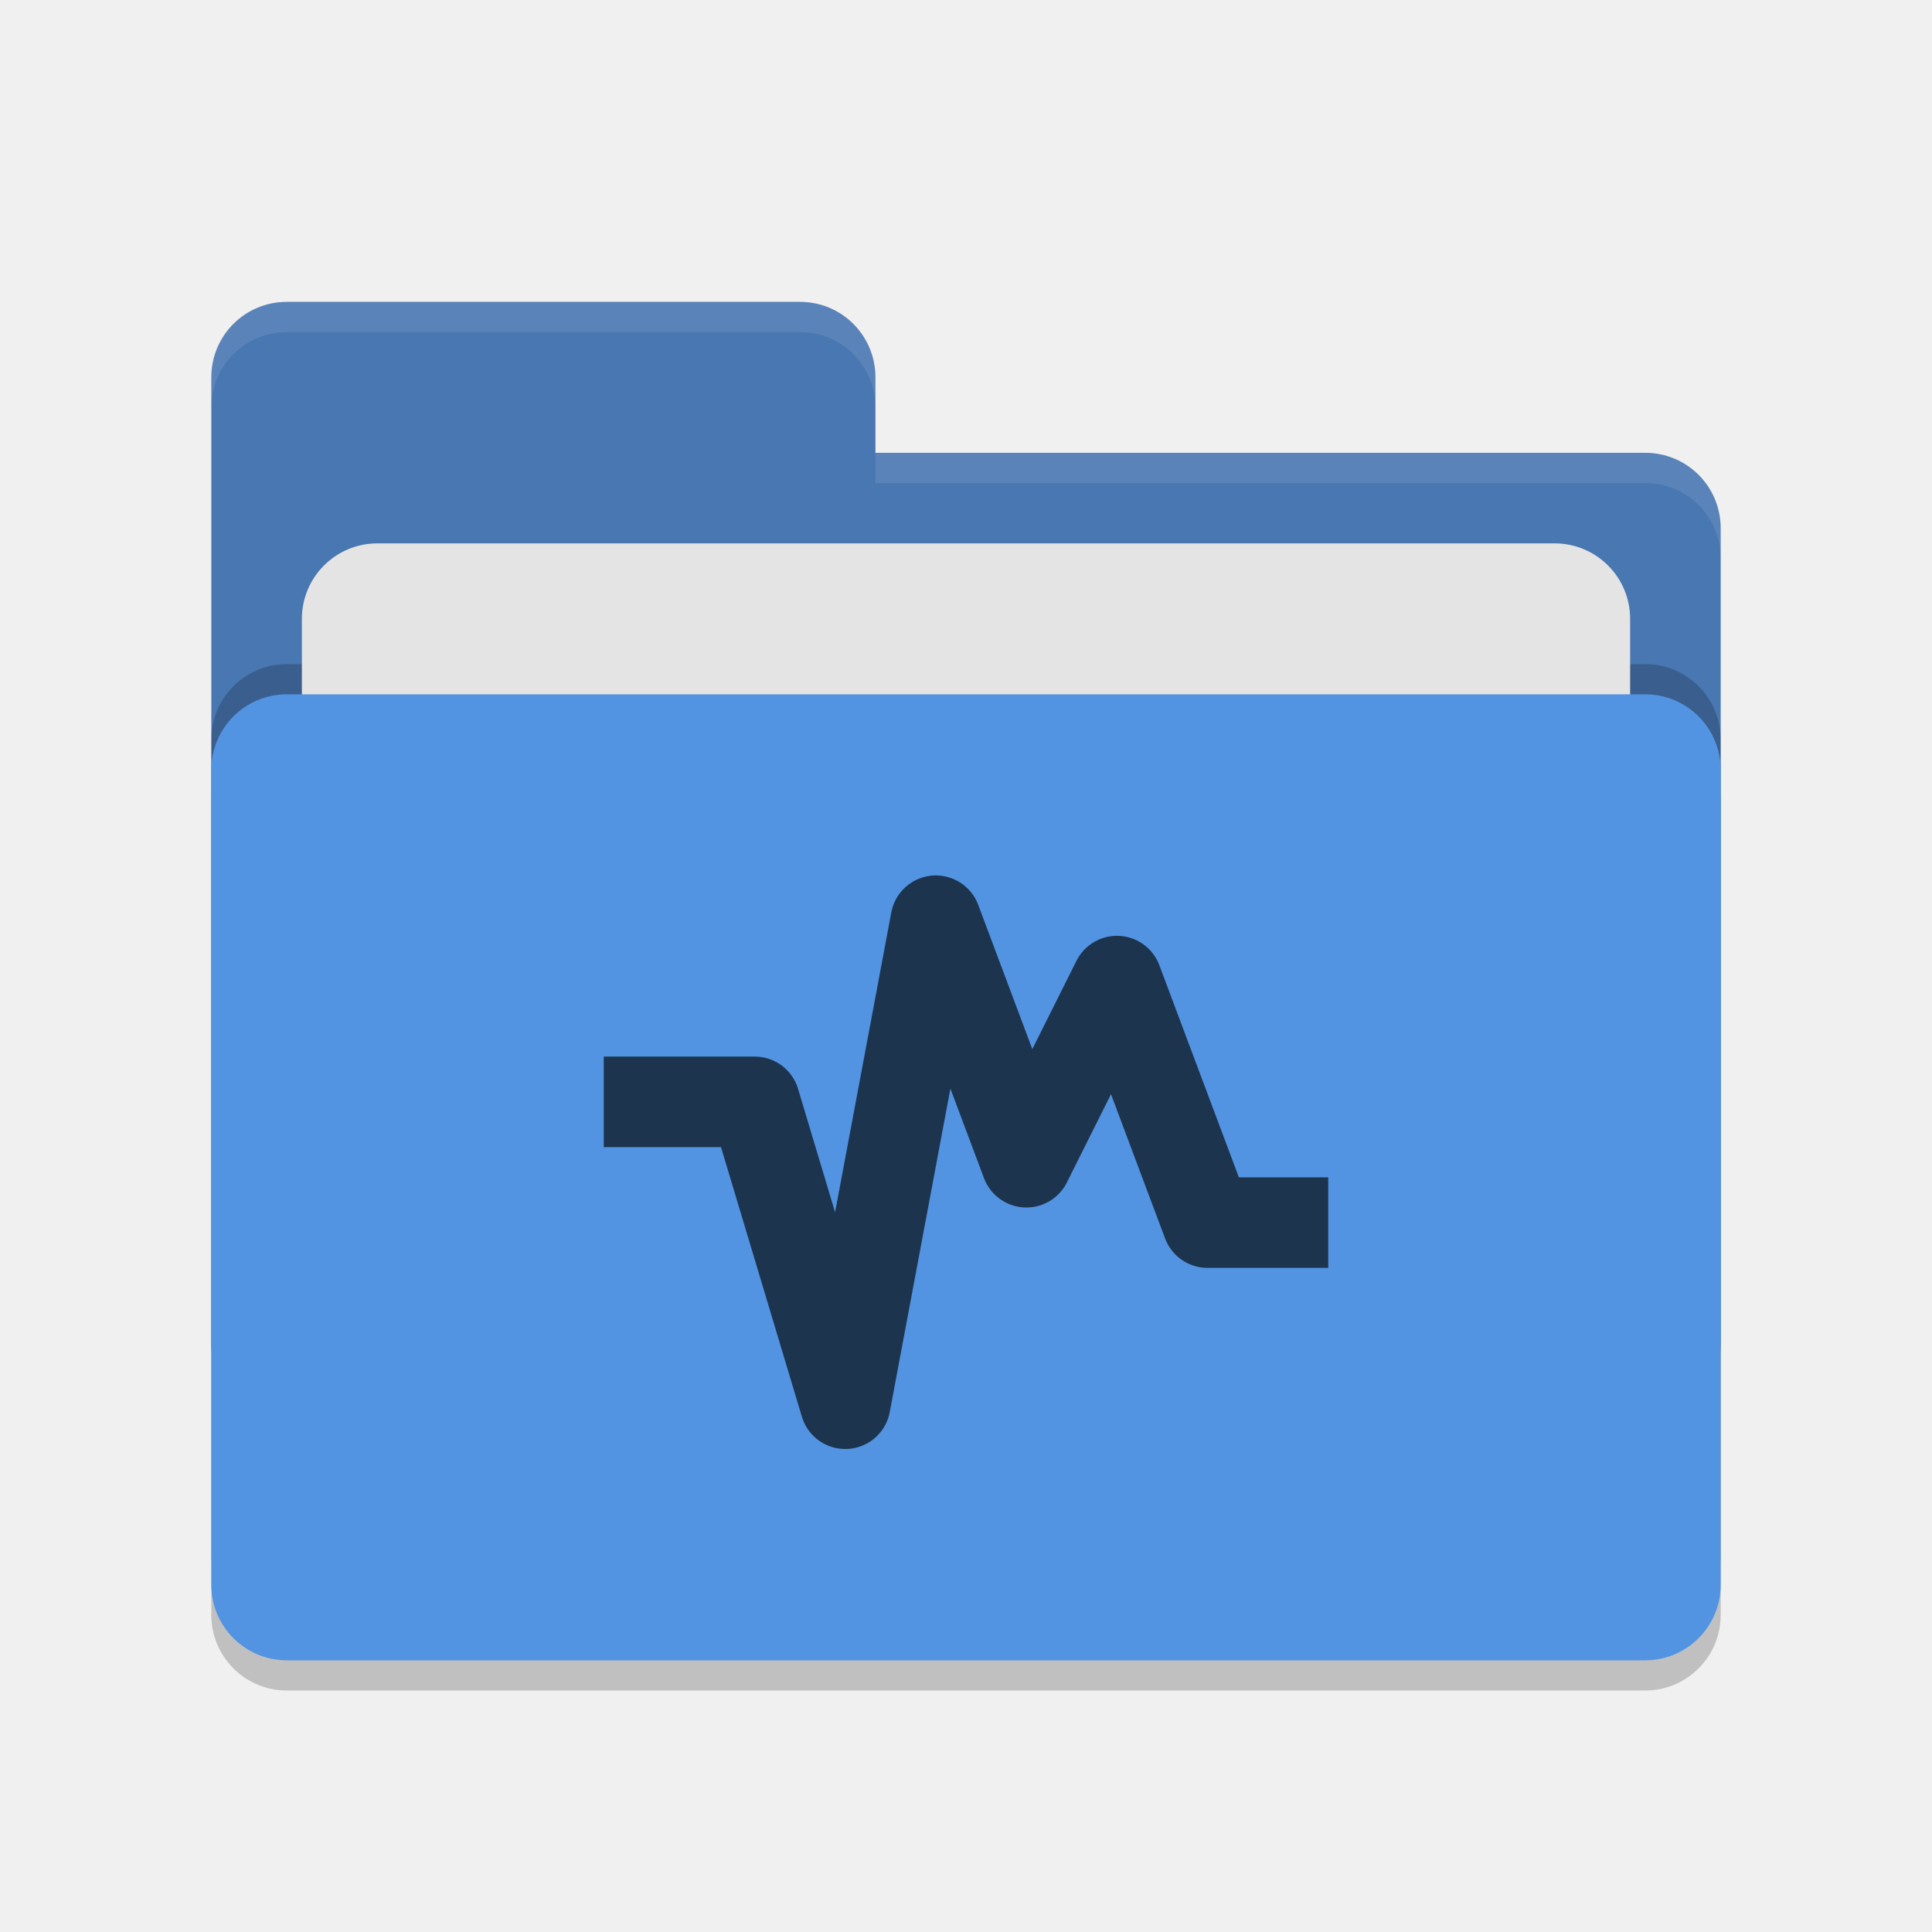
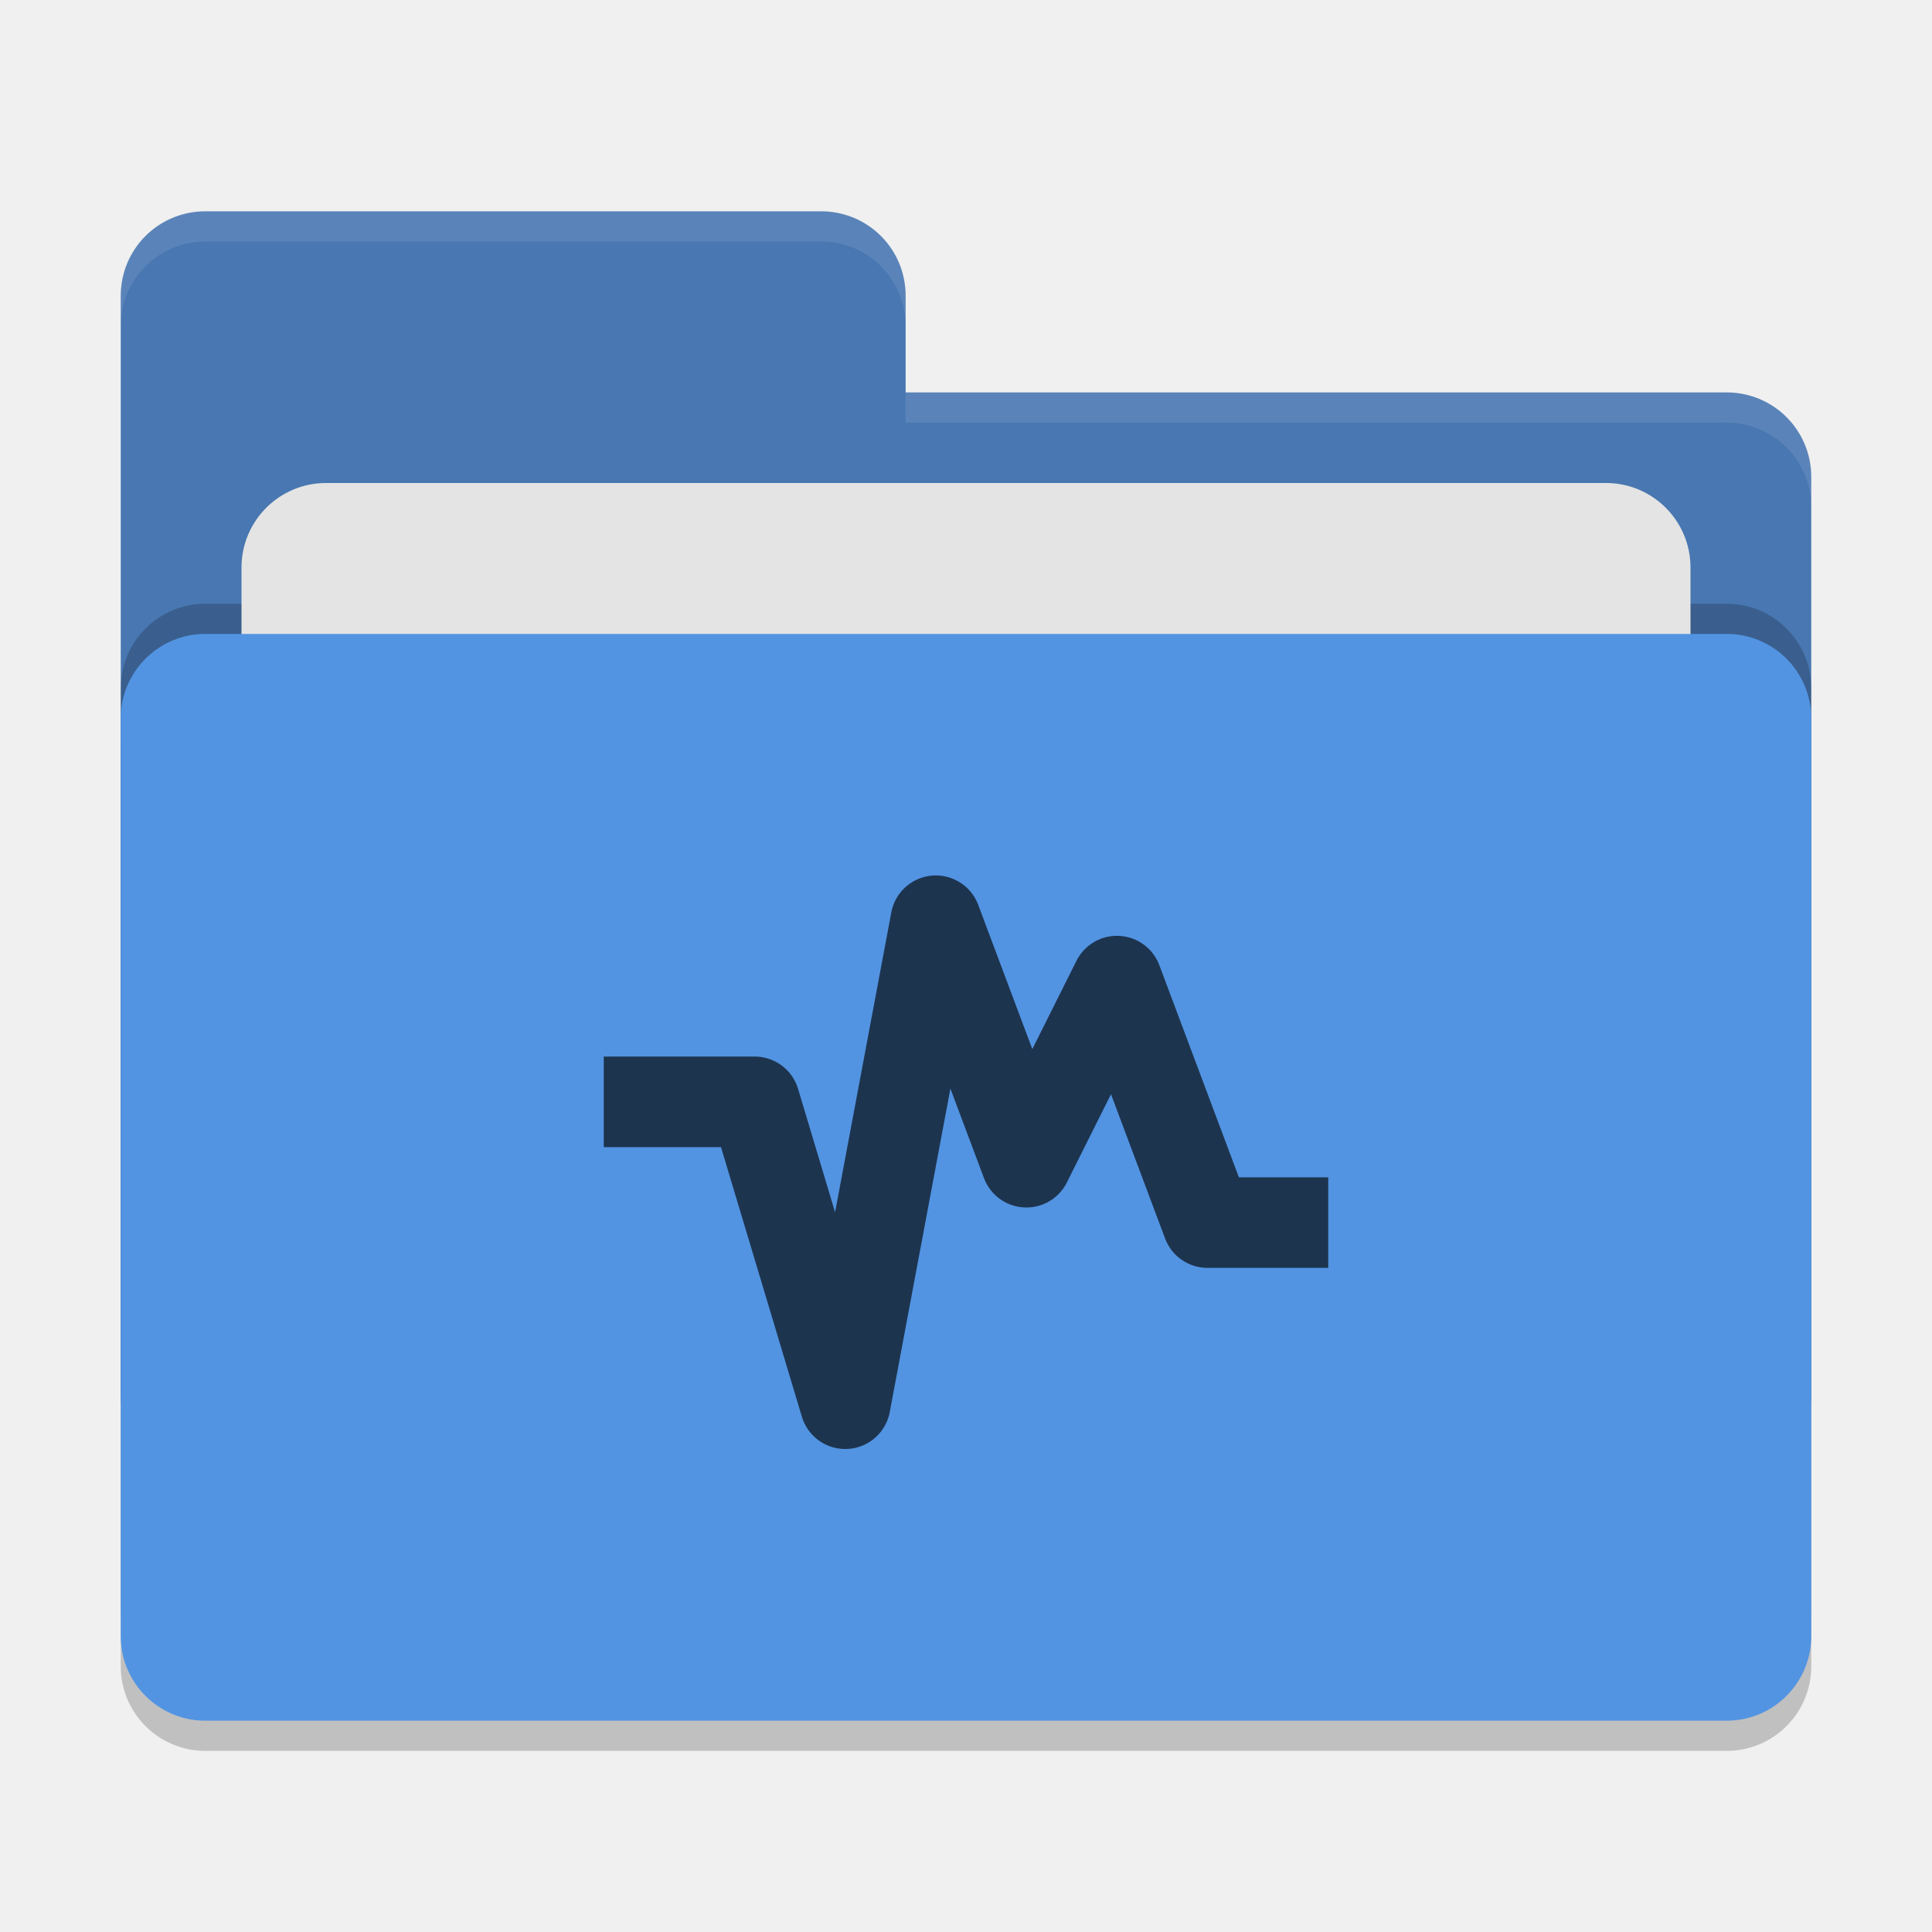
- <svg xmlns="http://www.w3.org/2000/svg" width="64" height="64" version="1.1">
-   <rect style="opacity:0.2" width="50" height="32" x="7" y="24" rx="2.5" ry="2.5" />
-   <path style="fill:#4877b1" d="M 7,44.5 C 7,45.885 8.115,47 9.5,47 H 54.5 C 55.885,47 57,45.885 57,44.5 V 17.5 C 57,16.115 55.885,15 54.5,15 H 29 V 12.5 C 29,11.115 27.885,10 26.5,10 H 9.5 C 8.115,10 7,11.115 7,12.5" />
-   <rect style="opacity:0.2" width="50" height="32" x="7" y="22" rx="2.5" ry="2.5" />
-   <rect style="fill:#e4e4e4" width="44" height="20" x="10" y="18" rx="2.5" ry="2.5" />
-   <rect style="fill:#5294e2" width="50" height="32" x="7" y="23" rx="2.5" ry="2.5" />
-   <path style="opacity:0.1;fill:#ffffff" d="M 9.5,10 C 8.115,10 7,11.115 7,12.5 V 13.5 C 7,12.115 8.115,11 9.5,11 H 26.5 C 27.885,11 29,12.115 29,13.5 V 12.5 C 29,11.115 27.885,10 26.5,10 Z M 29,15 V 16 H 54.5 C 55.89,16 57,17.115 57,18.5 V 17.5 C 57,16.115 55.89,15 54.5,15 Z" />
+ <svg xmlns="http://www.w3.org/2000/svg" width="64" height="64" version="1">
+   <rect style="opacity:0.2" width="56" height="36" x="4" y="22" rx="2.8" ry="2.8" />
+   <path style="fill:#4877b1" d="M 6.8,7 C 5.25,7 4,8.25 4,9.8 V 46.2 C 4,47.75 5.25,49 6.8,49 H 57.2 C 58.75,49 60,47.75 60,46.2 V 15.8 C 60,14.25 58.75,13 57.2,13 H 30 V 9.8 C 30,8.245 28.75,7 27.2,7 Z" />
+   <rect style="opacity:0.2" width="56" height="36" x="4" y="20" rx="2.8" ry="2.8" />
+   <rect style="fill:#e4e4e4" width="48" height="22" x="8" y="16" rx="2.8" ry="2.8" />
+   <rect style="fill:#5294e2" width="56" height="36" x="4" y="21" rx="2.8" ry="2.8" />
+   <path style="opacity:0.1;fill:#ffffff" d="M 6.8,7 C 5.25,7 4,8.25 4,9.8 V 10.8 C 4,9.25 5.25,8 6.8,8 H 27.2 C 28.75,8 30,9.246 30,10.8 V 9.8 C 30,8.246 28.75,7 27.2,7 Z M 30,13 V 14 H 57.2 C 58.745,14 60,15.25 60,16.8 V 15.8 C 60,14.25 58.75,13 57.2,13 Z" />
  <path style="fill:none;stroke:#1d344f;stroke-width:3;stroke-linejoin:round" d="M 20,36.5 H 25 L 28,46.5 31,30.5 34,38.5 37,32.5 40,40.5 H 44" />
</svg>
